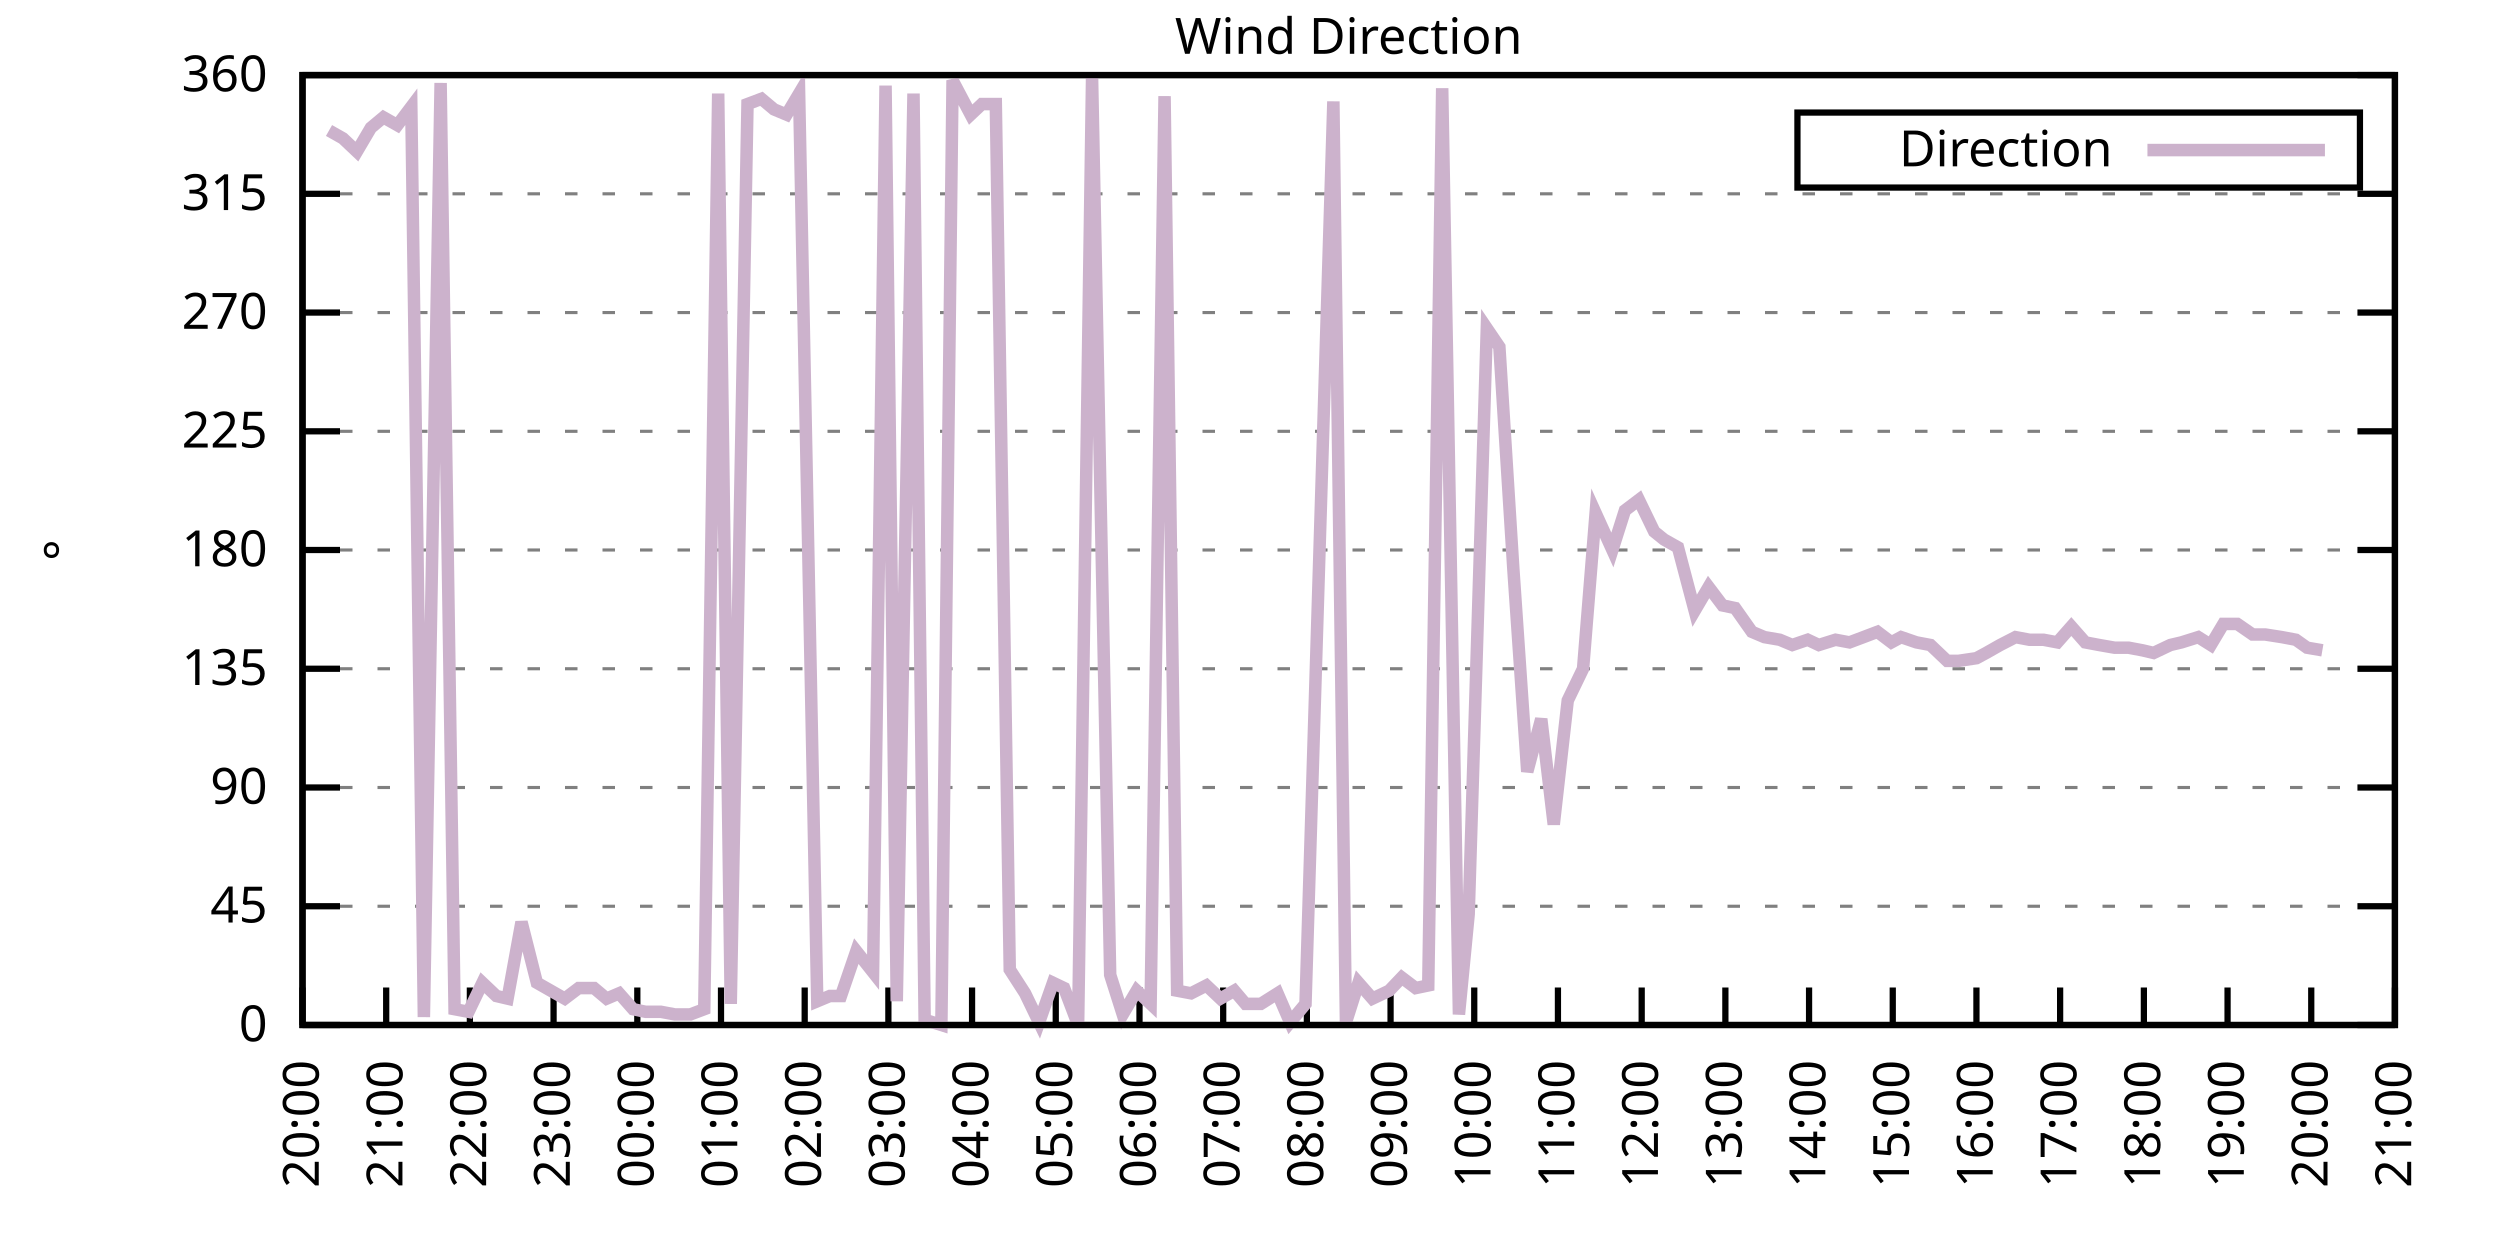
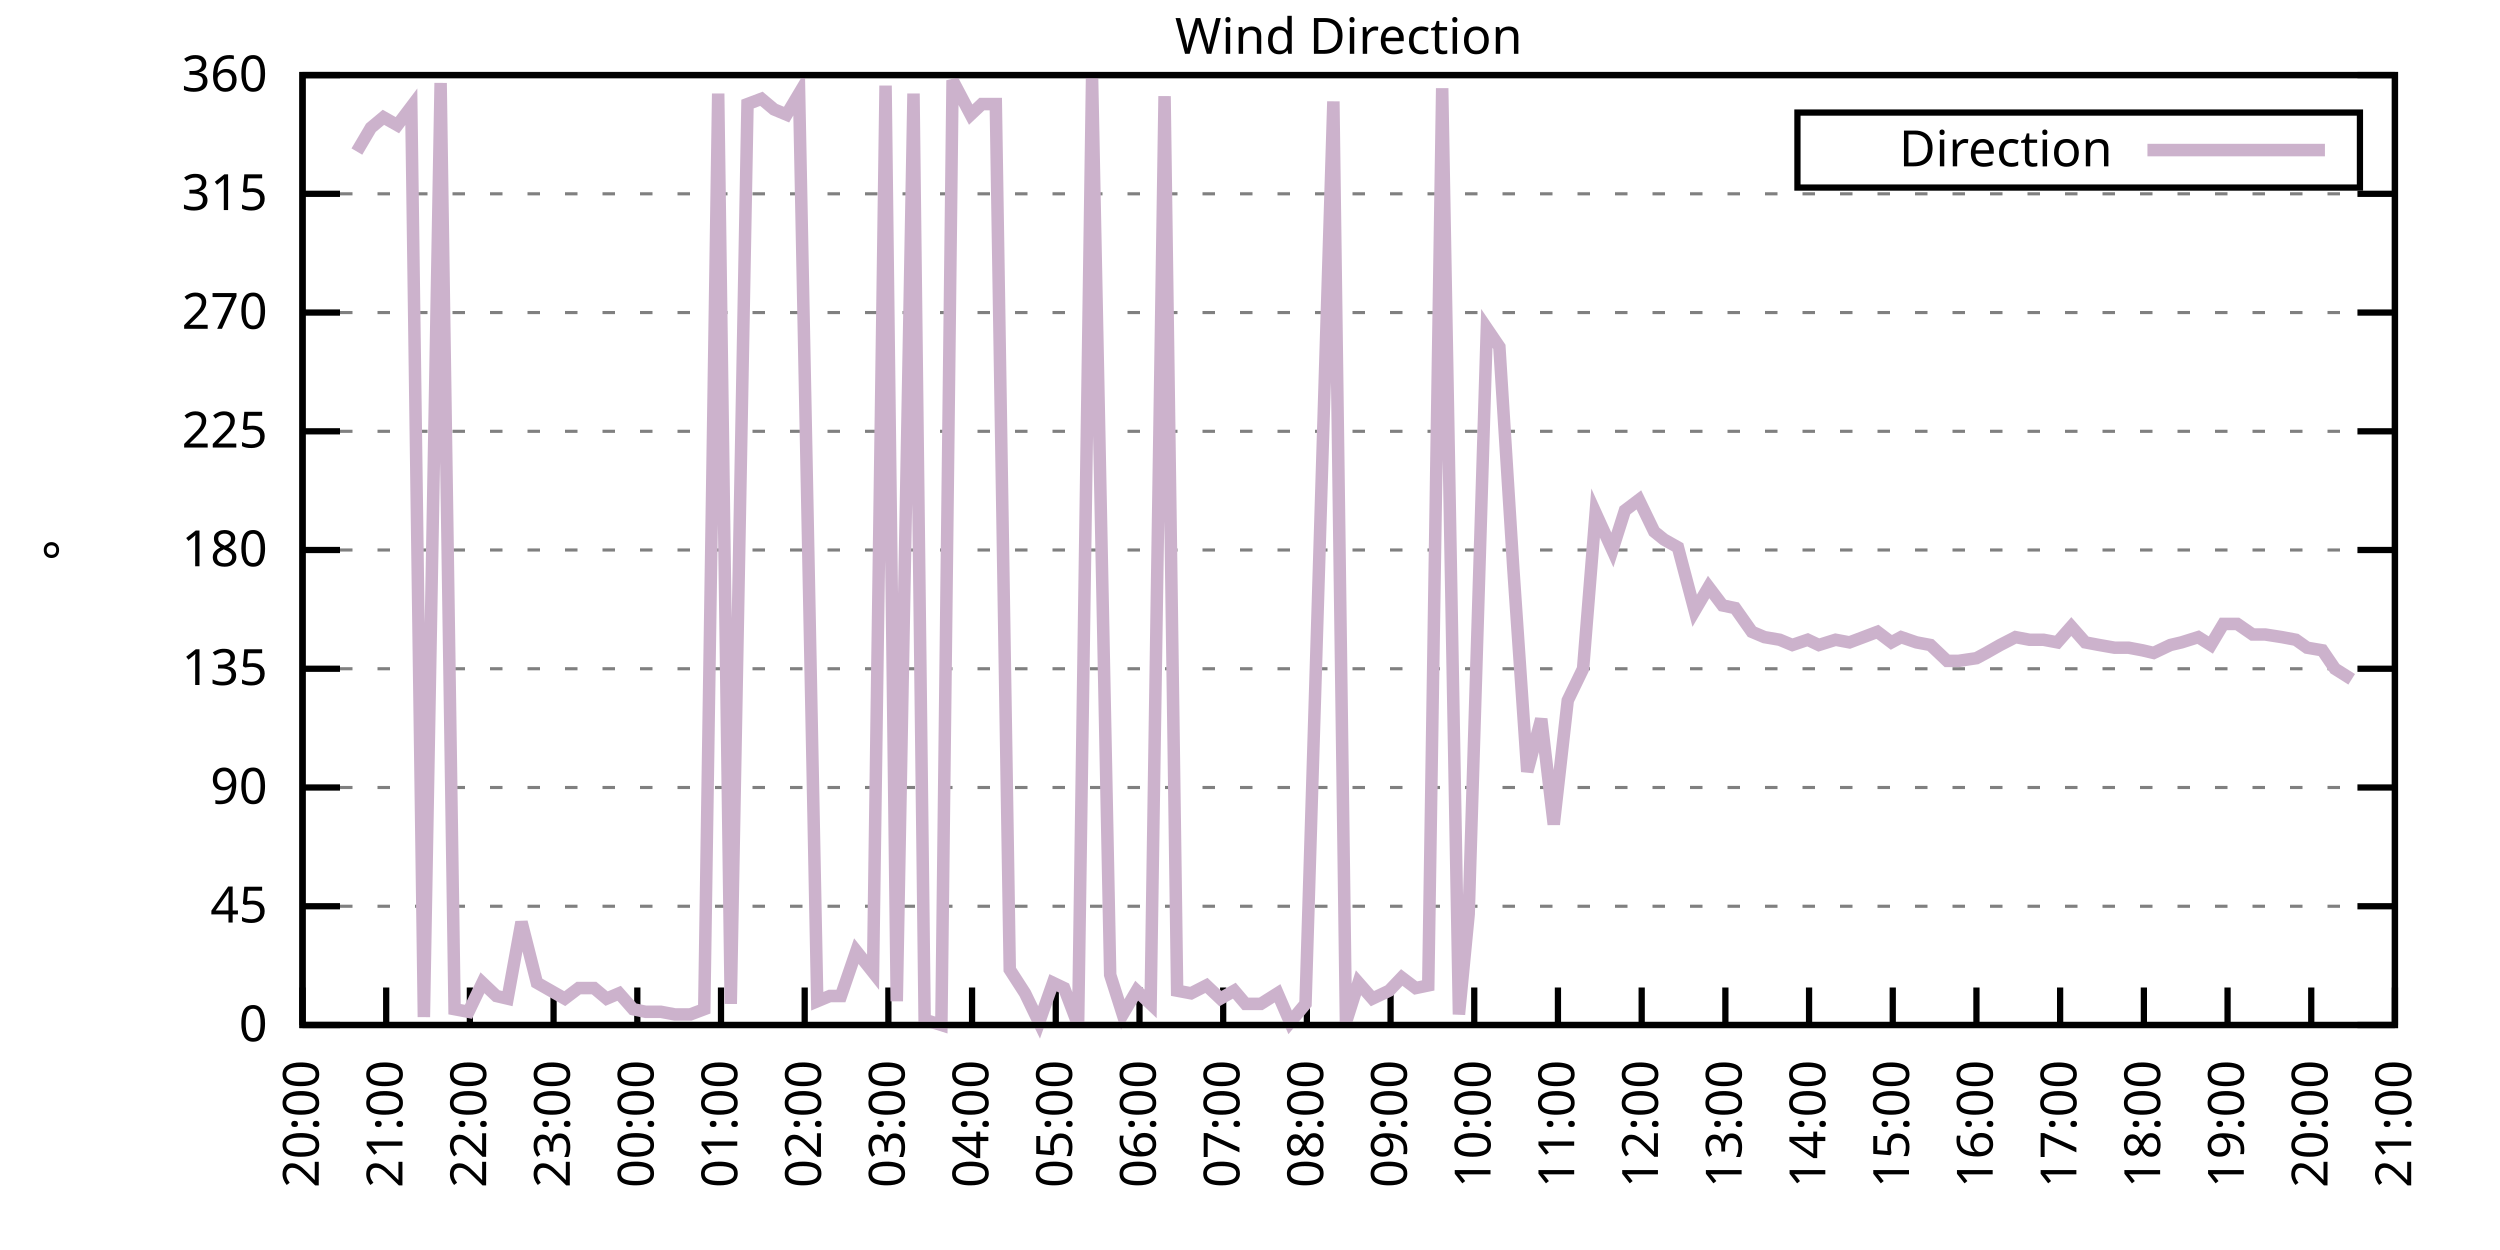
<svg xmlns="http://www.w3.org/2000/svg" xmlns:xlink="http://www.w3.org/1999/xlink" width="400" height="200" viewBox="0 0 400 200">
  <g id="gnuplot_canvas">
    <rect x="0" y="0" width="400" height="200" fill="none" />
    <defs>
      <circle id="gpDot" r="0.5" stroke-width="0.5" stroke="currentColor" />
      <path id="gpPt0" stroke-width="0.333" stroke="currentColor" d="M-1,0 h2 M0,-1 v2" />
      <path id="gpPt1" stroke-width="0.333" stroke="currentColor" d="M-1,-1 L1,1 M1,-1 L-1,1" />
      <path id="gpPt2" stroke-width="0.333" stroke="currentColor" d="M-1,0 L1,0 M0,-1 L0,1 M-1,-1 L1,1 M-1,1 L1,-1" />
      <rect id="gpPt3" stroke-width="0.333" stroke="currentColor" x="-1" y="-1" width="2" height="2" />
      <rect id="gpPt4" stroke-width="0.333" stroke="currentColor" fill="currentColor" x="-1" y="-1" width="2" height="2" />
      <circle id="gpPt5" stroke-width="0.333" stroke="currentColor" cx="0" cy="0" r="1" />
      <use xlink:href="#gpPt5" id="gpPt6" fill="currentColor" stroke="none" />
      <path id="gpPt7" stroke-width="0.333" stroke="currentColor" d="M0,-1.33 L-1.33,0.67 L1.33,0.67 z" />
      <use xlink:href="#gpPt7" id="gpPt8" fill="currentColor" stroke="none" />
      <use xlink:href="#gpPt7" id="gpPt9" stroke="currentColor" transform="rotate(180)" />
      <use xlink:href="#gpPt9" id="gpPt10" fill="currentColor" stroke="none" />
      <use xlink:href="#gpPt3" id="gpPt11" stroke="currentColor" transform="rotate(45)" />
      <use xlink:href="#gpPt11" id="gpPt12" fill="currentColor" stroke="none" />
      <path id="gpPt13" stroke-width="0.333" stroke="currentColor" d="M0,1.330 L1.265,0.411 L0.782,-1.067 L-0.782,-1.076 L-1.265,0.411 z" />
      <use xlink:href="#gpPt13" id="gpPt14" fill="currentColor" stroke="none" />
      <filter id="textbox" filterUnits="objectBoundingBox" x="0" y="0" height="1" width="1">
        <feFlood flood-color="white" flood-opacity="1" result="bgnd" />
        <feComposite in="SourceGraphic" in2="bgnd" operator="atop" />
      </filter>
      <filter id="greybox" filterUnits="objectBoundingBox" x="0" y="0" height="1" width="1">
        <feFlood flood-color="lightgrey" flood-opacity="1" result="grey" />
        <feComposite in="SourceGraphic" in2="grey" operator="atop" />
      </filter>
    </defs>
    <g fill="none" color="white" stroke="currentColor" stroke-width="1.00" stroke-linecap="butt" stroke-linejoin="miter">
</g>
    <g fill="none" color="black" stroke="currentColor" stroke-width="1.00" stroke-linecap="butt" stroke-linejoin="miter">
      <g stroke="none" shape-rendering="crispEdges">
        <polygon fill="rgb(255, 255, 255)" points="48.40,164.00 383.18,164.00 383.18,12.02 48.40,12.02 " />
      </g>
    </g>
    <g fill="none" color="black" stroke="currentColor" stroke-width="1.00" stroke-linecap="butt" stroke-linejoin="miter">
</g>
    <g fill="none" color="black" stroke="black" stroke-width="0.50" stroke-linecap="butt" stroke-linejoin="miter">
</g>
    <g fill="none" color="gray" stroke="currentColor" stroke-width="0.50" stroke-linecap="butt" stroke-linejoin="miter">
      <path stroke="gray" stroke-dasharray="2,4" class="gridline" d="M48.40,164.00 L383.19,164.00  " />
    </g>
    <g fill="none" color="gray" stroke="gray" stroke-width="1.00" stroke-linecap="butt" stroke-linejoin="miter">
</g>
    <g fill="none" color="black" stroke="currentColor" stroke-width="1.00" stroke-linecap="butt" stroke-linejoin="miter">
      <path stroke="black" d="M48.40,164.00 L54.40,164.00 M383.19,164.00 L377.19,164.00  " />
      <g transform="translate(42.80,166.60)" stroke="none" fill="black" font-family="Sans" font-size="8.00" text-anchor="end">
        <text>
          <tspan font-family="Sans"> 0</tspan>
        </text>
      </g>
    </g>
    <g fill="none" color="black" stroke="currentColor" stroke-width="1.00" stroke-linecap="butt" stroke-linejoin="miter">
</g>
    <g fill="none" color="black" stroke="black" stroke-width="0.50" stroke-linecap="butt" stroke-linejoin="miter">
</g>
    <g fill="none" color="gray" stroke="currentColor" stroke-width="0.50" stroke-linecap="butt" stroke-linejoin="miter">
      <path stroke="gray" stroke-dasharray="2,4" class="gridline" d="M48.40,145.00 L383.19,145.00  " />
    </g>
    <g fill="none" color="gray" stroke="gray" stroke-width="1.00" stroke-linecap="butt" stroke-linejoin="miter">
</g>
    <g fill="none" color="black" stroke="currentColor" stroke-width="1.00" stroke-linecap="butt" stroke-linejoin="miter">
      <path stroke="black" d="M48.40,145.00 L54.40,145.00 M383.19,145.00 L377.19,145.00  " />
      <g transform="translate(42.80,147.60)" stroke="none" fill="black" font-family="Sans" font-size="8.00" text-anchor="end">
        <text>
          <tspan font-family="Sans"> 45</tspan>
        </text>
      </g>
    </g>
    <g fill="none" color="black" stroke="currentColor" stroke-width="1.00" stroke-linecap="butt" stroke-linejoin="miter">
</g>
    <g fill="none" color="black" stroke="black" stroke-width="0.50" stroke-linecap="butt" stroke-linejoin="miter">
</g>
    <g fill="none" color="gray" stroke="currentColor" stroke-width="0.50" stroke-linecap="butt" stroke-linejoin="miter">
      <path stroke="gray" stroke-dasharray="2,4" class="gridline" d="M48.40,126.00 L383.19,126.00  " />
    </g>
    <g fill="none" color="gray" stroke="gray" stroke-width="1.00" stroke-linecap="butt" stroke-linejoin="miter">
</g>
    <g fill="none" color="black" stroke="currentColor" stroke-width="1.00" stroke-linecap="butt" stroke-linejoin="miter">
      <path stroke="black" d="M48.40,126.00 L54.40,126.00 M383.19,126.00 L377.19,126.00  " />
      <g transform="translate(42.80,128.60)" stroke="none" fill="black" font-family="Sans" font-size="8.00" text-anchor="end">
        <text>
          <tspan font-family="Sans"> 90</tspan>
        </text>
      </g>
    </g>
    <g fill="none" color="black" stroke="currentColor" stroke-width="1.00" stroke-linecap="butt" stroke-linejoin="miter">
</g>
    <g fill="none" color="black" stroke="black" stroke-width="0.50" stroke-linecap="butt" stroke-linejoin="miter">
</g>
    <g fill="none" color="gray" stroke="currentColor" stroke-width="0.50" stroke-linecap="butt" stroke-linejoin="miter">
      <path stroke="gray" stroke-dasharray="2,4" class="gridline" d="M48.40,107.00 L383.19,107.00  " />
    </g>
    <g fill="none" color="gray" stroke="gray" stroke-width="1.00" stroke-linecap="butt" stroke-linejoin="miter">
</g>
    <g fill="none" color="black" stroke="currentColor" stroke-width="1.00" stroke-linecap="butt" stroke-linejoin="miter">
      <path stroke="black" d="M48.40,107.00 L54.40,107.00 M383.19,107.00 L377.19,107.00  " />
      <g transform="translate(42.80,109.60)" stroke="none" fill="black" font-family="Sans" font-size="8.00" text-anchor="end">
        <text>
          <tspan font-family="Sans"> 135</tspan>
        </text>
      </g>
    </g>
    <g fill="none" color="black" stroke="currentColor" stroke-width="1.00" stroke-linecap="butt" stroke-linejoin="miter">
</g>
    <g fill="none" color="black" stroke="black" stroke-width="0.50" stroke-linecap="butt" stroke-linejoin="miter">
</g>
    <g fill="none" color="gray" stroke="currentColor" stroke-width="0.50" stroke-linecap="butt" stroke-linejoin="miter">
      <path stroke="gray" stroke-dasharray="2,4" class="gridline" d="M48.40,88.00 L383.19,88.00  " />
    </g>
    <g fill="none" color="gray" stroke="gray" stroke-width="1.00" stroke-linecap="butt" stroke-linejoin="miter">
</g>
    <g fill="none" color="black" stroke="currentColor" stroke-width="1.00" stroke-linecap="butt" stroke-linejoin="miter">
      <path stroke="black" d="M48.40,88.00 L54.40,88.00 M383.19,88.00 L377.19,88.00  " />
      <g transform="translate(42.80,90.60)" stroke="none" fill="black" font-family="Sans" font-size="8.00" text-anchor="end">
        <text>
          <tspan font-family="Sans"> 180</tspan>
        </text>
      </g>
    </g>
    <g fill="none" color="black" stroke="currentColor" stroke-width="1.00" stroke-linecap="butt" stroke-linejoin="miter">
</g>
    <g fill="none" color="black" stroke="black" stroke-width="0.50" stroke-linecap="butt" stroke-linejoin="miter">
</g>
    <g fill="none" color="gray" stroke="currentColor" stroke-width="0.50" stroke-linecap="butt" stroke-linejoin="miter">
      <path stroke="gray" stroke-dasharray="2,4" class="gridline" d="M48.40,69.01 L383.19,69.01  " />
    </g>
    <g fill="none" color="gray" stroke="gray" stroke-width="1.00" stroke-linecap="butt" stroke-linejoin="miter">
</g>
    <g fill="none" color="black" stroke="currentColor" stroke-width="1.00" stroke-linecap="butt" stroke-linejoin="miter">
      <path stroke="black" d="M48.40,69.01 L54.40,69.01 M383.19,69.01 L377.19,69.01  " />
      <g transform="translate(42.80,71.61)" stroke="none" fill="black" font-family="Sans" font-size="8.00" text-anchor="end">
        <text>
          <tspan font-family="Sans"> 225</tspan>
        </text>
      </g>
    </g>
    <g fill="none" color="black" stroke="currentColor" stroke-width="1.00" stroke-linecap="butt" stroke-linejoin="miter">
</g>
    <g fill="none" color="black" stroke="black" stroke-width="0.50" stroke-linecap="butt" stroke-linejoin="miter">
</g>
    <g fill="none" color="gray" stroke="currentColor" stroke-width="0.50" stroke-linecap="butt" stroke-linejoin="miter">
      <path stroke="gray" stroke-dasharray="2,4" class="gridline" d="M48.40,50.01 L383.19,50.01  " />
    </g>
    <g fill="none" color="gray" stroke="gray" stroke-width="1.00" stroke-linecap="butt" stroke-linejoin="miter">
</g>
    <g fill="none" color="black" stroke="currentColor" stroke-width="1.00" stroke-linecap="butt" stroke-linejoin="miter">
      <path stroke="black" d="M48.40,50.01 L54.40,50.01 M383.19,50.01 L377.19,50.01  " />
      <g transform="translate(42.80,52.61)" stroke="none" fill="black" font-family="Sans" font-size="8.00" text-anchor="end">
        <text>
          <tspan font-family="Sans"> 270</tspan>
        </text>
      </g>
    </g>
    <g fill="none" color="black" stroke="currentColor" stroke-width="1.00" stroke-linecap="butt" stroke-linejoin="miter">
</g>
    <g fill="none" color="black" stroke="black" stroke-width="0.50" stroke-linecap="butt" stroke-linejoin="miter">
</g>
    <g fill="none" color="gray" stroke="currentColor" stroke-width="0.50" stroke-linecap="butt" stroke-linejoin="miter">
      <path stroke="gray" stroke-dasharray="2,4" class="gridline" d="M48.40,31.01 L383.19,31.01  " />
    </g>
    <g fill="none" color="gray" stroke="gray" stroke-width="1.00" stroke-linecap="butt" stroke-linejoin="miter">
</g>
    <g fill="none" color="black" stroke="currentColor" stroke-width="1.00" stroke-linecap="butt" stroke-linejoin="miter">
      <path stroke="black" d="M48.40,31.01 L54.40,31.01 M383.19,31.01 L377.19,31.01  " />
      <g transform="translate(42.80,33.61)" stroke="none" fill="black" font-family="Sans" font-size="8.00" text-anchor="end">
        <text>
          <tspan font-family="Sans"> 315</tspan>
        </text>
      </g>
    </g>
    <g fill="none" color="black" stroke="currentColor" stroke-width="1.00" stroke-linecap="butt" stroke-linejoin="miter">
</g>
    <g fill="none" color="black" stroke="black" stroke-width="0.50" stroke-linecap="butt" stroke-linejoin="miter">
</g>
    <g fill="none" color="gray" stroke="currentColor" stroke-width="0.50" stroke-linecap="butt" stroke-linejoin="miter">
      <path stroke="gray" stroke-dasharray="2,4" class="gridline" d="M48.40,12.01 L383.19,12.01  " />
    </g>
    <g fill="none" color="gray" stroke="gray" stroke-width="1.00" stroke-linecap="butt" stroke-linejoin="miter">
</g>
    <g fill="none" color="black" stroke="currentColor" stroke-width="1.00" stroke-linecap="butt" stroke-linejoin="miter">
      <path stroke="black" d="M48.40,12.01 L54.40,12.01 M383.19,12.01 L377.19,12.01  " />
      <g transform="translate(42.80,14.61)" stroke="none" fill="black" font-family="Sans" font-size="8.00" text-anchor="end">
        <text>
          <tspan font-family="Sans"> 360</tspan>
        </text>
      </g>
    </g>
    <g fill="none" color="black" stroke="currentColor" stroke-width="1.00" stroke-linecap="butt" stroke-linejoin="miter">
      <path stroke="black" d="M48.40,164.00 L48.40,158.00  " />
      <g transform="translate(51.00,169.60) rotate(270.00)" stroke="none" fill="black" font-family="Sans" font-size="8.00" text-anchor="end">
        <text>
          <tspan font-family="Sans">20:00</tspan>
        </text>
      </g>
    </g>
    <g fill="none" color="black" stroke="currentColor" stroke-width="1.00" stroke-linecap="butt" stroke-linejoin="miter">
      <path stroke="black" d="M61.79,164.00 L61.79,158.00  " />
      <g transform="translate(64.39,169.60) rotate(270.00)" stroke="none" fill="black" font-family="Sans" font-size="8.00" text-anchor="end">
        <text>
          <tspan font-family="Sans">21:00</tspan>
        </text>
      </g>
    </g>
    <g fill="none" color="black" stroke="currentColor" stroke-width="1.00" stroke-linecap="butt" stroke-linejoin="miter">
      <path stroke="black" d="M75.18,164.00 L75.18,158.00  " />
      <g transform="translate(77.78,169.60) rotate(270.00)" stroke="none" fill="black" font-family="Sans" font-size="8.00" text-anchor="end">
        <text>
          <tspan font-family="Sans">22:00</tspan>
        </text>
      </g>
    </g>
    <g fill="none" color="black" stroke="currentColor" stroke-width="1.00" stroke-linecap="butt" stroke-linejoin="miter">
      <path stroke="black" d="M88.57,164.00 L88.57,158.00  " />
      <g transform="translate(91.17,169.60) rotate(270.00)" stroke="none" fill="black" font-family="Sans" font-size="8.00" text-anchor="end">
        <text>
          <tspan font-family="Sans">23:00</tspan>
        </text>
      </g>
    </g>
    <g fill="none" color="black" stroke="currentColor" stroke-width="1.00" stroke-linecap="butt" stroke-linejoin="miter">
      <path stroke="black" d="M101.97,164.00 L101.97,158.00  " />
      <g transform="translate(104.57,169.60) rotate(270.00)" stroke="none" fill="black" font-family="Sans" font-size="8.00" text-anchor="end">
        <text>
          <tspan font-family="Sans">00:00</tspan>
        </text>
      </g>
    </g>
    <g fill="none" color="black" stroke="currentColor" stroke-width="1.00" stroke-linecap="butt" stroke-linejoin="miter">
      <path stroke="black" d="M115.36,164.00 L115.36,158.00  " />
      <g transform="translate(117.96,169.60) rotate(270.00)" stroke="none" fill="black" font-family="Sans" font-size="8.00" text-anchor="end">
        <text>
          <tspan font-family="Sans">01:00</tspan>
        </text>
      </g>
    </g>
    <g fill="none" color="black" stroke="currentColor" stroke-width="1.00" stroke-linecap="butt" stroke-linejoin="miter">
      <path stroke="black" d="M128.75,164.00 L128.75,158.00  " />
      <g transform="translate(131.35,169.60) rotate(270.00)" stroke="none" fill="black" font-family="Sans" font-size="8.00" text-anchor="end">
        <text>
          <tspan font-family="Sans">02:00</tspan>
        </text>
      </g>
    </g>
    <g fill="none" color="black" stroke="currentColor" stroke-width="1.00" stroke-linecap="butt" stroke-linejoin="miter">
      <path stroke="black" d="M142.14,164.00 L142.14,158.00  " />
      <g transform="translate(144.74,169.60) rotate(270.00)" stroke="none" fill="black" font-family="Sans" font-size="8.00" text-anchor="end">
        <text>
          <tspan font-family="Sans">03:00</tspan>
        </text>
      </g>
    </g>
    <g fill="none" color="black" stroke="currentColor" stroke-width="1.00" stroke-linecap="butt" stroke-linejoin="miter">
      <path stroke="black" d="M155.53,164.00 L155.53,158.00  " />
      <g transform="translate(158.13,169.60) rotate(270.00)" stroke="none" fill="black" font-family="Sans" font-size="8.00" text-anchor="end">
        <text>
          <tspan font-family="Sans">04:00</tspan>
        </text>
      </g>
    </g>
    <g fill="none" color="black" stroke="currentColor" stroke-width="1.00" stroke-linecap="butt" stroke-linejoin="miter">
      <path stroke="black" d="M168.92,164.00 L168.92,158.00  " />
      <g transform="translate(171.52,169.60) rotate(270.00)" stroke="none" fill="black" font-family="Sans" font-size="8.00" text-anchor="end">
        <text>
          <tspan font-family="Sans">05:00</tspan>
        </text>
      </g>
    </g>
    <g fill="none" color="black" stroke="currentColor" stroke-width="1.00" stroke-linecap="butt" stroke-linejoin="miter">
      <path stroke="black" d="M182.32,164.00 L182.32,158.00  " />
      <g transform="translate(184.92,169.60) rotate(270.00)" stroke="none" fill="black" font-family="Sans" font-size="8.00" text-anchor="end">
        <text>
          <tspan font-family="Sans">06:00</tspan>
        </text>
      </g>
    </g>
    <g fill="none" color="black" stroke="currentColor" stroke-width="1.00" stroke-linecap="butt" stroke-linejoin="miter">
      <path stroke="black" d="M195.71,164.00 L195.71,158.00  " />
      <g transform="translate(198.31,169.60) rotate(270.00)" stroke="none" fill="black" font-family="Sans" font-size="8.00" text-anchor="end">
        <text>
          <tspan font-family="Sans">07:00</tspan>
        </text>
      </g>
    </g>
    <g fill="none" color="black" stroke="currentColor" stroke-width="1.00" stroke-linecap="butt" stroke-linejoin="miter">
      <path stroke="black" d="M209.10,164.00 L209.10,158.00  " />
      <g transform="translate(211.70,169.60) rotate(270.00)" stroke="none" fill="black" font-family="Sans" font-size="8.00" text-anchor="end">
        <text>
          <tspan font-family="Sans">08:00</tspan>
        </text>
      </g>
    </g>
    <g fill="none" color="black" stroke="currentColor" stroke-width="1.00" stroke-linecap="butt" stroke-linejoin="miter">
      <path stroke="black" d="M222.49,164.00 L222.49,158.00  " />
      <g transform="translate(225.09,169.60) rotate(270.00)" stroke="none" fill="black" font-family="Sans" font-size="8.00" text-anchor="end">
        <text>
          <tspan font-family="Sans">09:00</tspan>
        </text>
      </g>
    </g>
    <g fill="none" color="black" stroke="currentColor" stroke-width="1.00" stroke-linecap="butt" stroke-linejoin="miter">
      <path stroke="black" d="M235.88,164.00 L235.88,158.00  " />
      <g transform="translate(238.48,169.60) rotate(270.00)" stroke="none" fill="black" font-family="Sans" font-size="8.00" text-anchor="end">
        <text>
          <tspan font-family="Sans">10:00</tspan>
        </text>
      </g>
    </g>
    <g fill="none" color="black" stroke="currentColor" stroke-width="1.00" stroke-linecap="butt" stroke-linejoin="miter">
      <path stroke="black" d="M249.27,164.00 L249.27,158.00  " />
      <g transform="translate(251.87,169.60) rotate(270.00)" stroke="none" fill="black" font-family="Sans" font-size="8.00" text-anchor="end">
        <text>
          <tspan font-family="Sans">11:00</tspan>
        </text>
      </g>
    </g>
    <g fill="none" color="black" stroke="currentColor" stroke-width="1.00" stroke-linecap="butt" stroke-linejoin="miter">
      <path stroke="black" d="M262.67,164.00 L262.67,158.00  " />
      <g transform="translate(265.27,169.60) rotate(270.00)" stroke="none" fill="black" font-family="Sans" font-size="8.00" text-anchor="end">
        <text>
          <tspan font-family="Sans">12:00</tspan>
        </text>
      </g>
    </g>
    <g fill="none" color="black" stroke="currentColor" stroke-width="1.00" stroke-linecap="butt" stroke-linejoin="miter">
      <path stroke="black" d="M276.06,164.00 L276.06,158.00  " />
      <g transform="translate(278.66,169.60) rotate(270.00)" stroke="none" fill="black" font-family="Sans" font-size="8.00" text-anchor="end">
        <text>
          <tspan font-family="Sans">13:00</tspan>
        </text>
      </g>
    </g>
    <g fill="none" color="black" stroke="currentColor" stroke-width="1.00" stroke-linecap="butt" stroke-linejoin="miter">
      <path stroke="black" d="M289.45,164.00 L289.45,158.00  " />
      <g transform="translate(292.05,169.60) rotate(270.00)" stroke="none" fill="black" font-family="Sans" font-size="8.00" text-anchor="end">
        <text>
          <tspan font-family="Sans">14:00</tspan>
        </text>
      </g>
    </g>
    <g fill="none" color="black" stroke="currentColor" stroke-width="1.00" stroke-linecap="butt" stroke-linejoin="miter">
      <path stroke="black" d="M302.84,164.00 L302.84,158.00  " />
      <g transform="translate(305.44,169.60) rotate(270.00)" stroke="none" fill="black" font-family="Sans" font-size="8.00" text-anchor="end">
        <text>
          <tspan font-family="Sans">15:00</tspan>
        </text>
      </g>
    </g>
    <g fill="none" color="black" stroke="currentColor" stroke-width="1.00" stroke-linecap="butt" stroke-linejoin="miter">
      <path stroke="black" d="M316.23,164.00 L316.23,158.00  " />
      <g transform="translate(318.83,169.60) rotate(270.00)" stroke="none" fill="black" font-family="Sans" font-size="8.00" text-anchor="end">
        <text>
          <tspan font-family="Sans">16:00</tspan>
        </text>
      </g>
    </g>
    <g fill="none" color="black" stroke="currentColor" stroke-width="1.00" stroke-linecap="butt" stroke-linejoin="miter">
      <path stroke="black" d="M329.62,164.00 L329.62,158.00  " />
      <g transform="translate(332.22,169.60) rotate(270.00)" stroke="none" fill="black" font-family="Sans" font-size="8.00" text-anchor="end">
        <text>
          <tspan font-family="Sans">17:00</tspan>
        </text>
      </g>
    </g>
    <g fill="none" color="black" stroke="currentColor" stroke-width="1.00" stroke-linecap="butt" stroke-linejoin="miter">
      <path stroke="black" d="M343.02,164.00 L343.02,158.00  " />
      <g transform="translate(345.62,169.60) rotate(270.00)" stroke="none" fill="black" font-family="Sans" font-size="8.00" text-anchor="end">
        <text>
          <tspan font-family="Sans">18:00</tspan>
        </text>
      </g>
    </g>
    <g fill="none" color="black" stroke="currentColor" stroke-width="1.00" stroke-linecap="butt" stroke-linejoin="miter">
      <path stroke="black" d="M356.41,164.00 L356.41,158.00  " />
      <g transform="translate(359.01,169.60) rotate(270.00)" stroke="none" fill="black" font-family="Sans" font-size="8.00" text-anchor="end">
        <text>
          <tspan font-family="Sans">19:00</tspan>
        </text>
      </g>
    </g>
    <g fill="none" color="black" stroke="currentColor" stroke-width="1.00" stroke-linecap="butt" stroke-linejoin="miter">
      <path stroke="black" d="M369.80,164.00 L369.80,158.00  " />
      <g transform="translate(372.40,169.60) rotate(270.00)" stroke="none" fill="black" font-family="Sans" font-size="8.00" text-anchor="end">
        <text>
          <tspan font-family="Sans">20:00</tspan>
        </text>
      </g>
    </g>
    <g fill="none" color="black" stroke="currentColor" stroke-width="1.00" stroke-linecap="butt" stroke-linejoin="miter">
      <path stroke="black" d="M383.19,164.00 L383.19,158.00  " />
      <g transform="translate(385.79,169.60) rotate(270.00)" stroke="none" fill="black" font-family="Sans" font-size="8.00" text-anchor="end">
        <text>
          <tspan font-family="Sans">21:00</tspan>
        </text>
      </g>
    </g>
    <g fill="none" color="black" stroke="currentColor" stroke-width="1.00" stroke-linecap="butt" stroke-linejoin="miter">
</g>
    <g fill="none" color="black" stroke="currentColor" stroke-width="1.00" stroke-linecap="butt" stroke-linejoin="miter">
      <path stroke="black" d="M48.40,12.01 L48.40,164.00 L383.19,164.00 L383.19,12.01 L48.40,12.01 Z  " />
    </g>
    <g fill="none" color="black" stroke="currentColor" stroke-width="1.00" stroke-linecap="butt" stroke-linejoin="miter">
</g>
    <g fill="none" color="black" stroke="currentColor" stroke-width="1.00" stroke-linecap="butt" stroke-linejoin="miter">
      <path stroke="black" d="M287.59,30.01 L287.59,18.01 L377.59,18.01 L377.59,30.01 L287.59,30.01 Z  " />
    </g>
    <g id="Wind_direction_plot_1">
      <g fill="none" color="white" stroke="black" stroke-width="2.00" stroke-linecap="butt" stroke-linejoin="miter">
</g>
      <g fill="none" color="black" stroke="currentColor" stroke-width="2.00" stroke-linecap="butt" stroke-linejoin="miter">
        <g transform="translate(337.99,26.61)" stroke="none" fill="black" font-family="Sans" font-size="8.00" text-anchor="end">
          <text>
            <tspan font-family="Sans">Direction</tspan>
          </text>
        </g>
      </g>
      <g fill="none" color="black" stroke="currentColor" stroke-width="2.00" stroke-linecap="butt" stroke-linejoin="miter">
-         <path stroke="rgb(204, 178, 204)" d="M343.59,24.01 L371.99,24.01 M52.64,20.88 L54.87,22.14 L57.10,24.25 L59.34,20.45 L61.35,18.77 L63.58,20.03   L65.81,17.08 L67.82,162.73 L70.50,13.28 L72.73,161.47 L74.96,161.89 L77.19,157.24 L79.42,159.36 L81.21,159.78   L83.44,147.53 L85.90,157.24 L88.13,158.51 L90.36,159.78 L92.59,158.09 L95.05,158.09 L97.06,159.78 L99.06,158.93   L101.30,161.47 L103.31,161.89 L105.76,161.89 L107.99,162.31 L110.45,162.31 L112.68,161.47 L114.91,14.97 L116.92,160.62   L119.60,16.65 L121.83,15.81 L123.84,17.50 L125.85,18.34 L127.86,14.97 L130.76,160.20 L132.77,159.36 L134.55,159.36   L137.01,152.18 L139.69,155.56 L141.69,13.70 L143.48,160.20 L146.16,14.97 L147.94,163.16 L150.62,164.00 L152.41,12.85   L155.31,18.34 L157.10,16.65 L159.33,16.65 L161.56,155.13 L164.01,158.93 L166.25,163.58 L168.48,157.24 L170.26,158.09   L172.50,164.00 L174.73,12.43 L177.63,155.98 L179.64,162.31 L181.87,158.51 L184.10,160.62 L186.33,15.39 L188.34,158.51   L190.57,158.93 L193.03,157.67 L195.26,159.78 L197.49,158.51 L199.28,160.62 L201.73,160.62 L204.41,158.93 L206.42,163.58   L208.88,160.62 L213.34,16.23 L215.35,163.58 L217.36,157.24 L219.59,159.78 L222.27,158.51 L224.28,156.40 L226.51,158.09   L228.52,157.67 L230.75,14.12 L233.43,162.31 L234.99,146.27 L237.89,52.54 L239.90,55.50 L242.13,90.96 L244.36,123.47   L246.60,115.03 L248.60,131.91 L250.84,112.07 L253.29,107.00 L255.30,82.09 L257.98,88.00 L259.99,81.67 L262.22,79.98   L264.67,85.05 L266.24,86.32 L268.47,87.58 L271.15,97.72 L273.38,93.92 L275.61,96.87 L277.62,97.29 L280.30,101.09   L282.31,101.94 L284.76,102.36 L286.77,103.20 L289.23,102.36 L291.01,103.20 L293.69,102.36 L295.92,102.78 L298.15,101.94   L300.39,101.09 L302.62,102.78 L304.18,101.94 L306.63,102.78 L308.87,103.20 L311.54,105.74 L313.33,105.74 L316.23,105.31   L317.79,104.47 L320.03,103.20 L322.48,101.94 L324.71,102.36 L326.95,102.36 L329.18,102.78 L331.41,100.25 L333.64,102.78   L335.87,103.20 L338.33,103.63 L340.56,103.63 L342.79,104.05 L344.58,104.47 L347.26,103.20 L349.04,102.78 L351.72,101.94   L353.73,103.20 L355.74,99.83 L357.97,99.83 L360.42,101.52 L362.43,101.52 L365.11,101.94 L367.34,102.36 L369.13,103.63   L371.58,104.05  " />
+         <path stroke="rgb(204, 178, 204)" d="M343.59,24.01 L371.99,24.01 M57.10,24.25 L59.34,20.45 L61.35,18.77 L63.58,20.03 L65.81,17.08 L67.82,162.73   L70.50,13.28 L72.73,161.47 L74.96,161.89 L77.19,157.24 L79.42,159.36 L81.21,159.78 L83.44,147.53 L85.90,157.24   L88.13,158.51 L90.36,159.78 L92.59,158.09 L95.05,158.09 L97.06,159.78 L99.06,158.93 L101.30,161.47 L103.31,161.89   L105.76,161.89 L107.99,162.31 L110.45,162.31 L112.68,161.47 L114.91,14.97 L116.92,160.62 L119.60,16.65 L121.83,15.81   L123.84,17.50 L125.85,18.34 L127.86,14.97 L130.76,160.20 L132.77,159.36 L134.55,159.36 L137.01,152.18 L139.69,155.56   L141.69,13.70 L143.48,160.20 L146.16,14.97 L147.94,163.16 L150.62,164.00 L152.41,12.85 L155.31,18.34 L157.10,16.65   L159.33,16.65 L161.56,155.13 L164.01,158.93 L166.25,163.58 L168.48,157.24 L170.26,158.09 L172.50,164.00 L174.73,12.43   L177.63,155.98 L179.64,162.31 L181.87,158.51 L184.10,160.62 L186.33,15.39 L188.34,158.51 L190.57,158.93 L193.03,157.67   L195.26,159.78 L197.49,158.51 L199.28,160.62 L201.73,160.62 L204.41,158.93 L206.42,163.58 L208.88,160.62 L213.34,16.23   L215.35,163.58 L217.36,157.24 L219.59,159.78 L222.27,158.51 L224.28,156.40 L226.51,158.09 L228.52,157.67 L230.75,14.12   L233.43,162.31 L234.99,146.27 L237.89,52.54 L239.90,55.50 L242.13,90.96 L244.36,123.47 L246.60,115.03 L248.60,131.91   L250.84,112.07 L253.29,107.00 L255.30,82.09 L257.98,88.00 L259.99,81.67 L262.22,79.98 L264.67,85.05 L266.24,86.32   L268.47,87.58 L271.15,97.72 L273.38,93.92 L275.61,96.87 L277.62,97.29 L280.30,101.09 L282.31,101.94 L284.76,102.36   L286.77,103.20 L289.23,102.36 L291.01,103.20 L293.69,102.36 L295.92,102.78 L298.15,101.94 L300.39,101.09 L302.62,102.78   L304.18,101.94 L306.63,102.78 L308.87,103.20 L311.54,105.74 L313.33,105.74 L316.23,105.31 L317.79,104.47 L320.03,103.20   L322.48,101.94 L324.71,102.36 L326.95,102.36 L329.18,102.78 L331.41,100.25 L333.64,102.78 L335.87,103.20 L338.33,103.63   L340.56,103.63 L342.79,104.05 L344.58,104.47 L347.26,103.20 L349.04,102.78 L351.72,101.94 L353.73,103.20 L355.74,99.83   L357.97,99.83 L360.42,101.52 L362.43,101.52 L365.11,101.94 L367.34,102.36 L369.13,103.63 L371.58,104.05 L373.59,107.00   L376.27,108.69  " />
      </g>
    </g>
    <g fill="none" color="black" stroke="currentColor" stroke-width="2.00" stroke-linecap="butt" stroke-linejoin="miter">
</g>
    <g fill="none" color="black" stroke="black" stroke-width="1.00" stroke-linecap="butt" stroke-linejoin="miter">
</g>
    <g fill="none" color="black" stroke="currentColor" stroke-width="1.00" stroke-linecap="butt" stroke-linejoin="miter">
      <path stroke="black" d="M48.40,12.01 L48.40,164.00 L383.19,164.00 L383.19,12.01 L48.40,12.01 Z  " />
      <g transform="translate(12.80,88.01) rotate(270.00)" stroke="none" fill="black" font-family="Sans" font-size="8.00" text-anchor="middle">
        <text>
          <tspan font-family="Sans">°</tspan>
        </text>
      </g>
    </g>
    <g fill="none" color="black" stroke="currentColor" stroke-width="1.00" stroke-linecap="butt" stroke-linejoin="miter">
</g>
    <g fill="none" color="black" stroke="currentColor" stroke-width="1.00" stroke-linecap="butt" stroke-linejoin="miter">
      <g transform="translate(215.79,8.61)" stroke="none" fill="black" font-family="Sans" font-size="8.00" text-anchor="middle">
        <text>
          <tspan font-family="Sans">Wind Direction</tspan>
        </text>
      </g>
    </g>
    <g fill="none" color="black" stroke="currentColor" stroke-width="1.00" stroke-linecap="butt" stroke-linejoin="miter">
</g>
  </g>
</svg>
